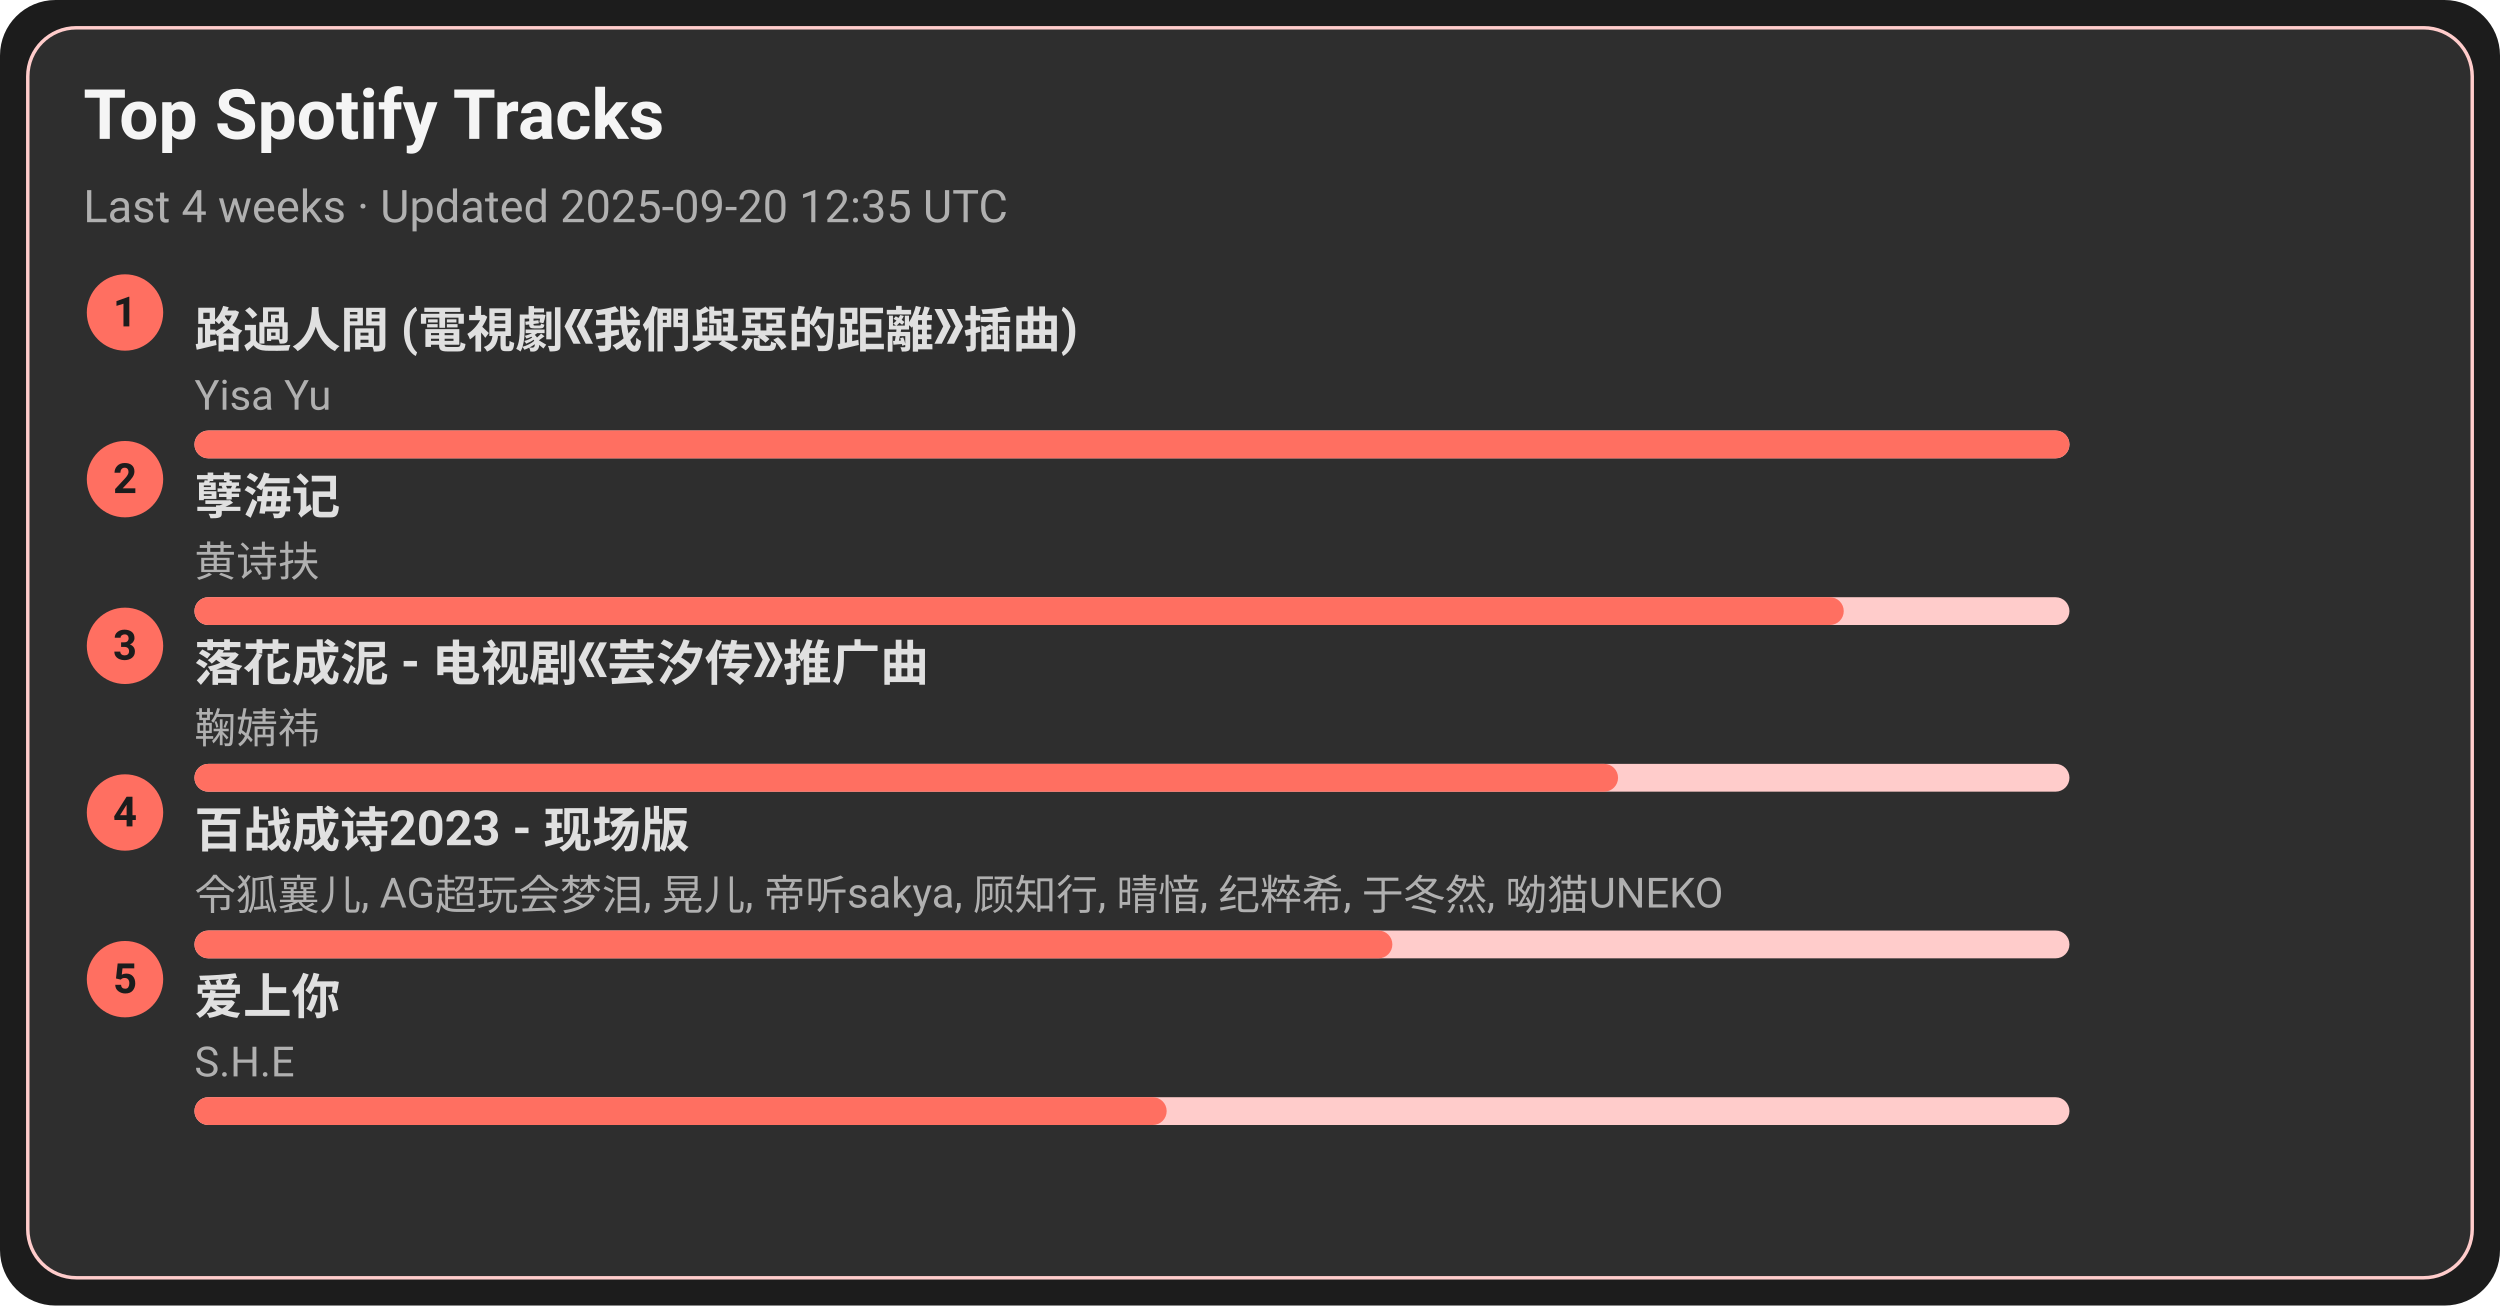
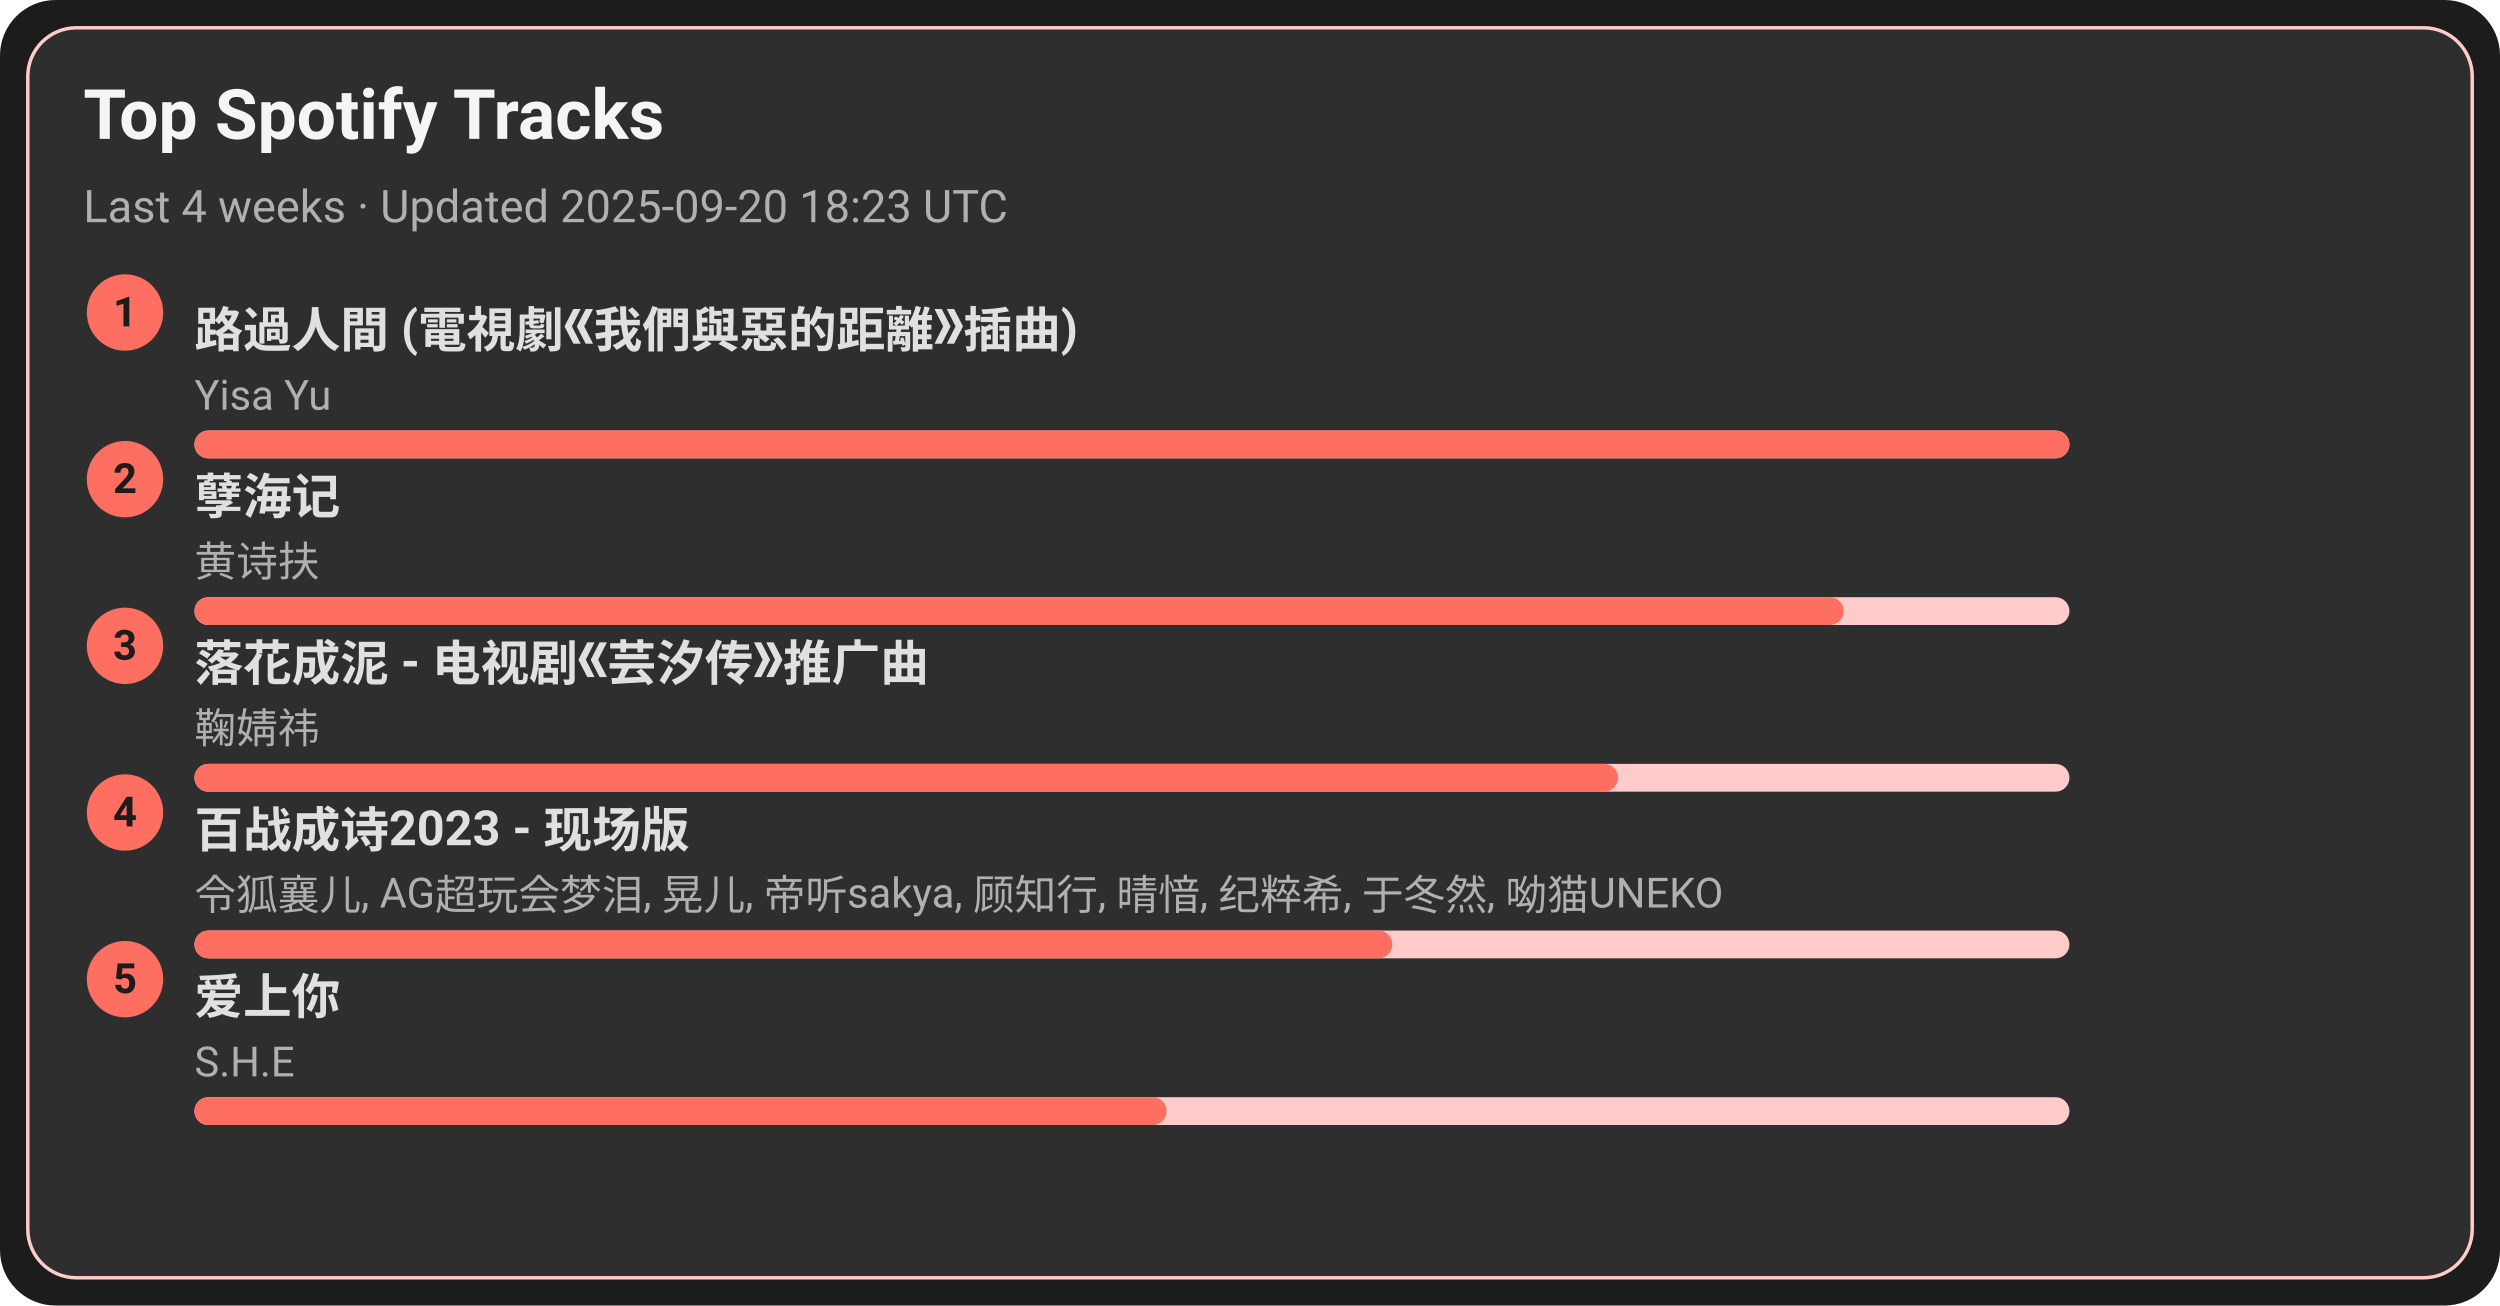
<svg xmlns="http://www.w3.org/2000/svg" width="720" height="376" viewBox="0 0 720 376">
  <style>text{font-family:-apple-system,BlinkMacSystemFont,Segoe UI,Roboto,Ubuntu,Helvetica Neue,Arial,Noto Sans,sans-serif}</style>
  <rect width="720" height="376" rx="16" fill="#1c1c1c" />
  <rect x="8" y="8" width="704" height="360" rx="14" fill="#2e2e2e" stroke="#ffcccb" />
  <text x="24" y="40" font-size="20" fill="#f5f5f5" font-weight="600">Top Spotify Tracks</text>
-   <text x="24" y="64" font-size="13" fill="#b0b0b0">Last 4 weeks · Updated 2025-09-20 12:35 UTC</text>
+   <text x="24" y="64" font-size="13" fill="#b0b0b0">Last 4 weeks · Updated 2025-09-20 18:23 UTC</text>
  <circle cx="36" cy="90" r="11" fill="#ff6f61" />
  <text x="36" y="94" text-anchor="middle" font-size="12" fill="#1c1c1c" font-weight="700">1</text>
  <a href="https://open.spotify.com/track/1ZSleGniKMWNrWvK5cGALO" target="_blank" rel="noopener noreferrer">
    <text x="56" y="100" font-size="14" fill="#e0e0e0" font-weight="600">路過人間 (電視劇《我們與惡的距離》插曲)</text>
  </a>
  <text x="56" y="118" font-size="12" fill="#b0b0b0">Yisa Yu</text>
  <rect x="56" y="124" width="540" height="8" rx="4" fill="#ffcccb" />
  <rect x="56" y="124" width="540" height="8" rx="4" fill="#ff6f61" />
  <circle cx="36" cy="138" r="11" fill="#ff6f61" />
  <text x="36" y="142" text-anchor="middle" font-size="12" fill="#1c1c1c" font-weight="700">2</text>
  <a href="https://open.spotify.com/track/3eIovUMhirNN6btJbpzNqD" target="_blank" rel="noopener noreferrer">
    <text x="56" y="148" font-size="14" fill="#e0e0e0" font-weight="600">孽海记</text>
  </a>
  <text x="56" y="166" font-size="12" fill="#b0b0b0">黄诗扶</text>
  <rect x="56" y="172" width="540" height="8" rx="4" fill="#ffcccb" />
  <rect x="56" y="172" width="475" height="8" rx="4" fill="#ff6f61" />
  <circle cx="36" cy="186" r="11" fill="#ff6f61" />
  <text x="36" y="190" text-anchor="middle" font-size="12" fill="#1c1c1c" font-weight="700">3</text>
  <a href="https://open.spotify.com/track/3kOZsJz3crGIWWHeoCNa0O" target="_blank" rel="noopener noreferrer">
    <text x="56" y="196" font-size="14" fill="#e0e0e0" font-weight="600">落花成泥 - 电视剧《芸汐传》推广曲</text>
  </a>
  <text x="56" y="214" font-size="12" fill="#b0b0b0">鞠婧祎</text>
  <rect x="56" y="220" width="540" height="8" rx="4" fill="#ffcccb" />
  <rect x="56" y="220" width="410" height="8" rx="4" fill="#ff6f61" />
  <circle cx="36" cy="234" r="11" fill="#ff6f61" />
  <text x="36" y="238" text-anchor="middle" font-size="12" fill="#1c1c1c" font-weight="700">4</text>
  <a href="https://open.spotify.com/track/2gttnS8fWnDwziLFt2TLEi" target="_blank" rel="noopener noreferrer">
    <text x="56" y="244" font-size="14" fill="#e0e0e0" font-weight="600">百战成诗2023 - 现场版</text>
  </a>
  <text x="56" y="262" font-size="12" fill="#b0b0b0">令狐襄儿, AG超玩会梦泪, 晃儿, 帝听sakya, 顾知行, 晴愔, 纪粹希, 于冬然, 呦猫UNEKO</text>
  <rect x="56" y="268" width="540" height="8" rx="4" fill="#ffcccb" />
  <rect x="56" y="268" width="345" height="8" rx="4" fill="#ff6f61" />
  <circle cx="36" cy="282" r="11" fill="#ff6f61" />
  <text x="36" y="286" text-anchor="middle" font-size="12" fill="#1c1c1c" font-weight="700">5</text>
  <a href="https://open.spotify.com/track/4hcNpo1rtbzyNswsM5byTf" target="_blank" rel="noopener noreferrer">
    <text x="56" y="292" font-size="14" fill="#e0e0e0" font-weight="600">爱上你</text>
  </a>
  <text x="56" y="310" font-size="12" fill="#b0b0b0">S.H.E</text>
  <rect x="56" y="316" width="540" height="8" rx="4" fill="#ffcccb" />
  <rect x="56" y="316" width="280" height="8" rx="4" fill="#ff6f61" />
</svg>
